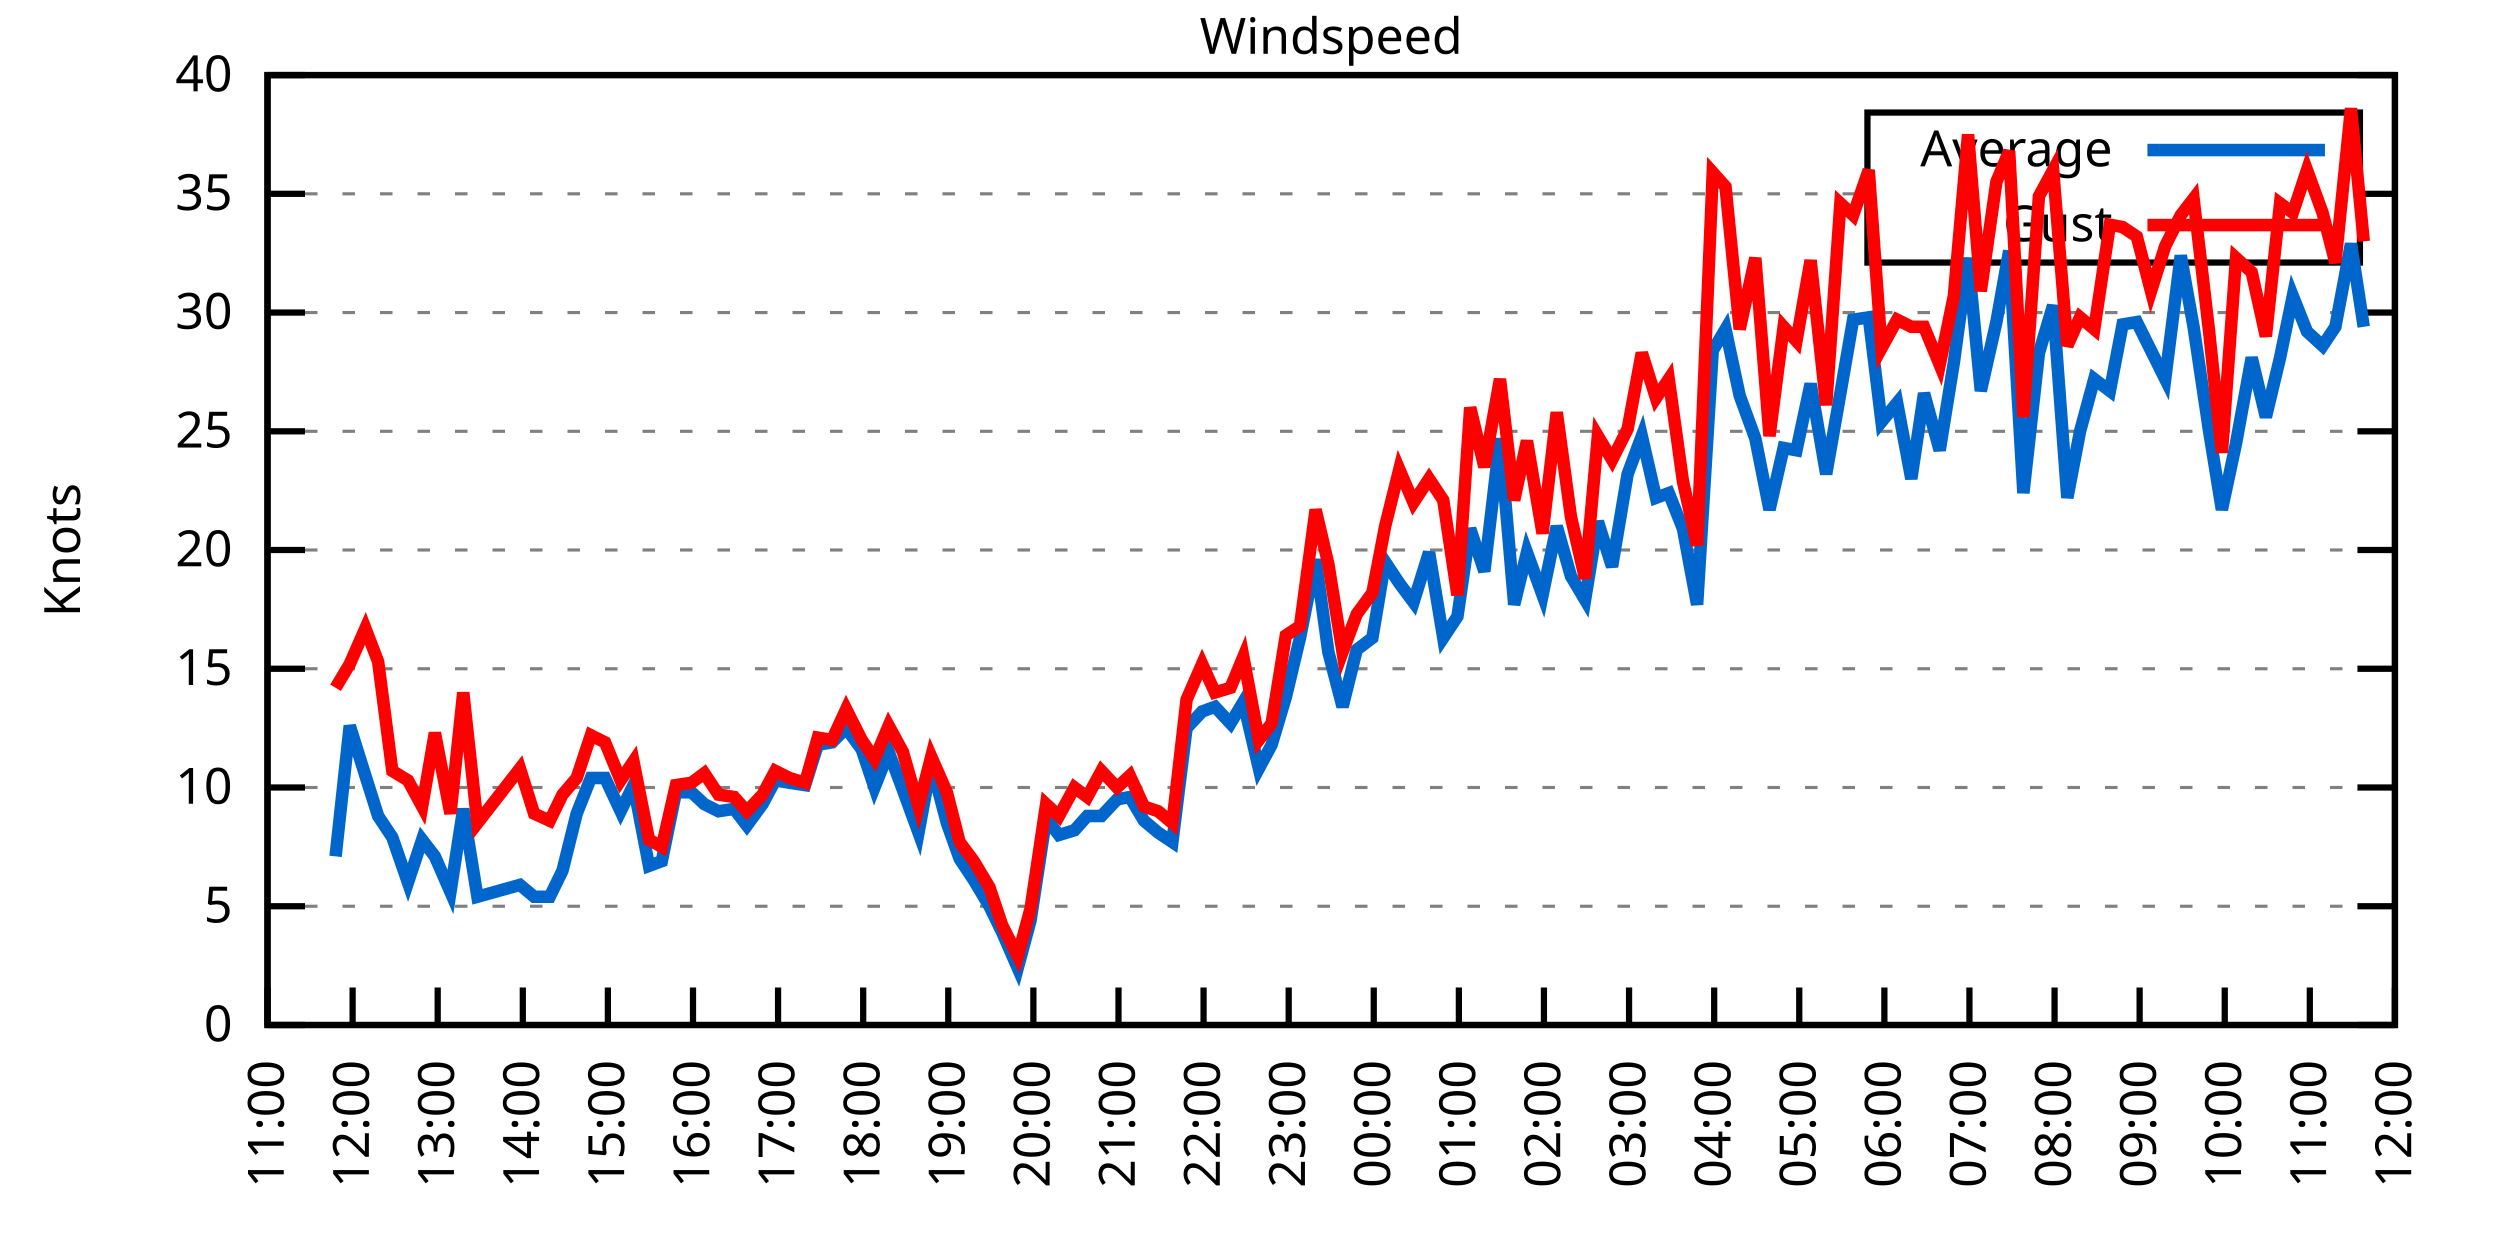
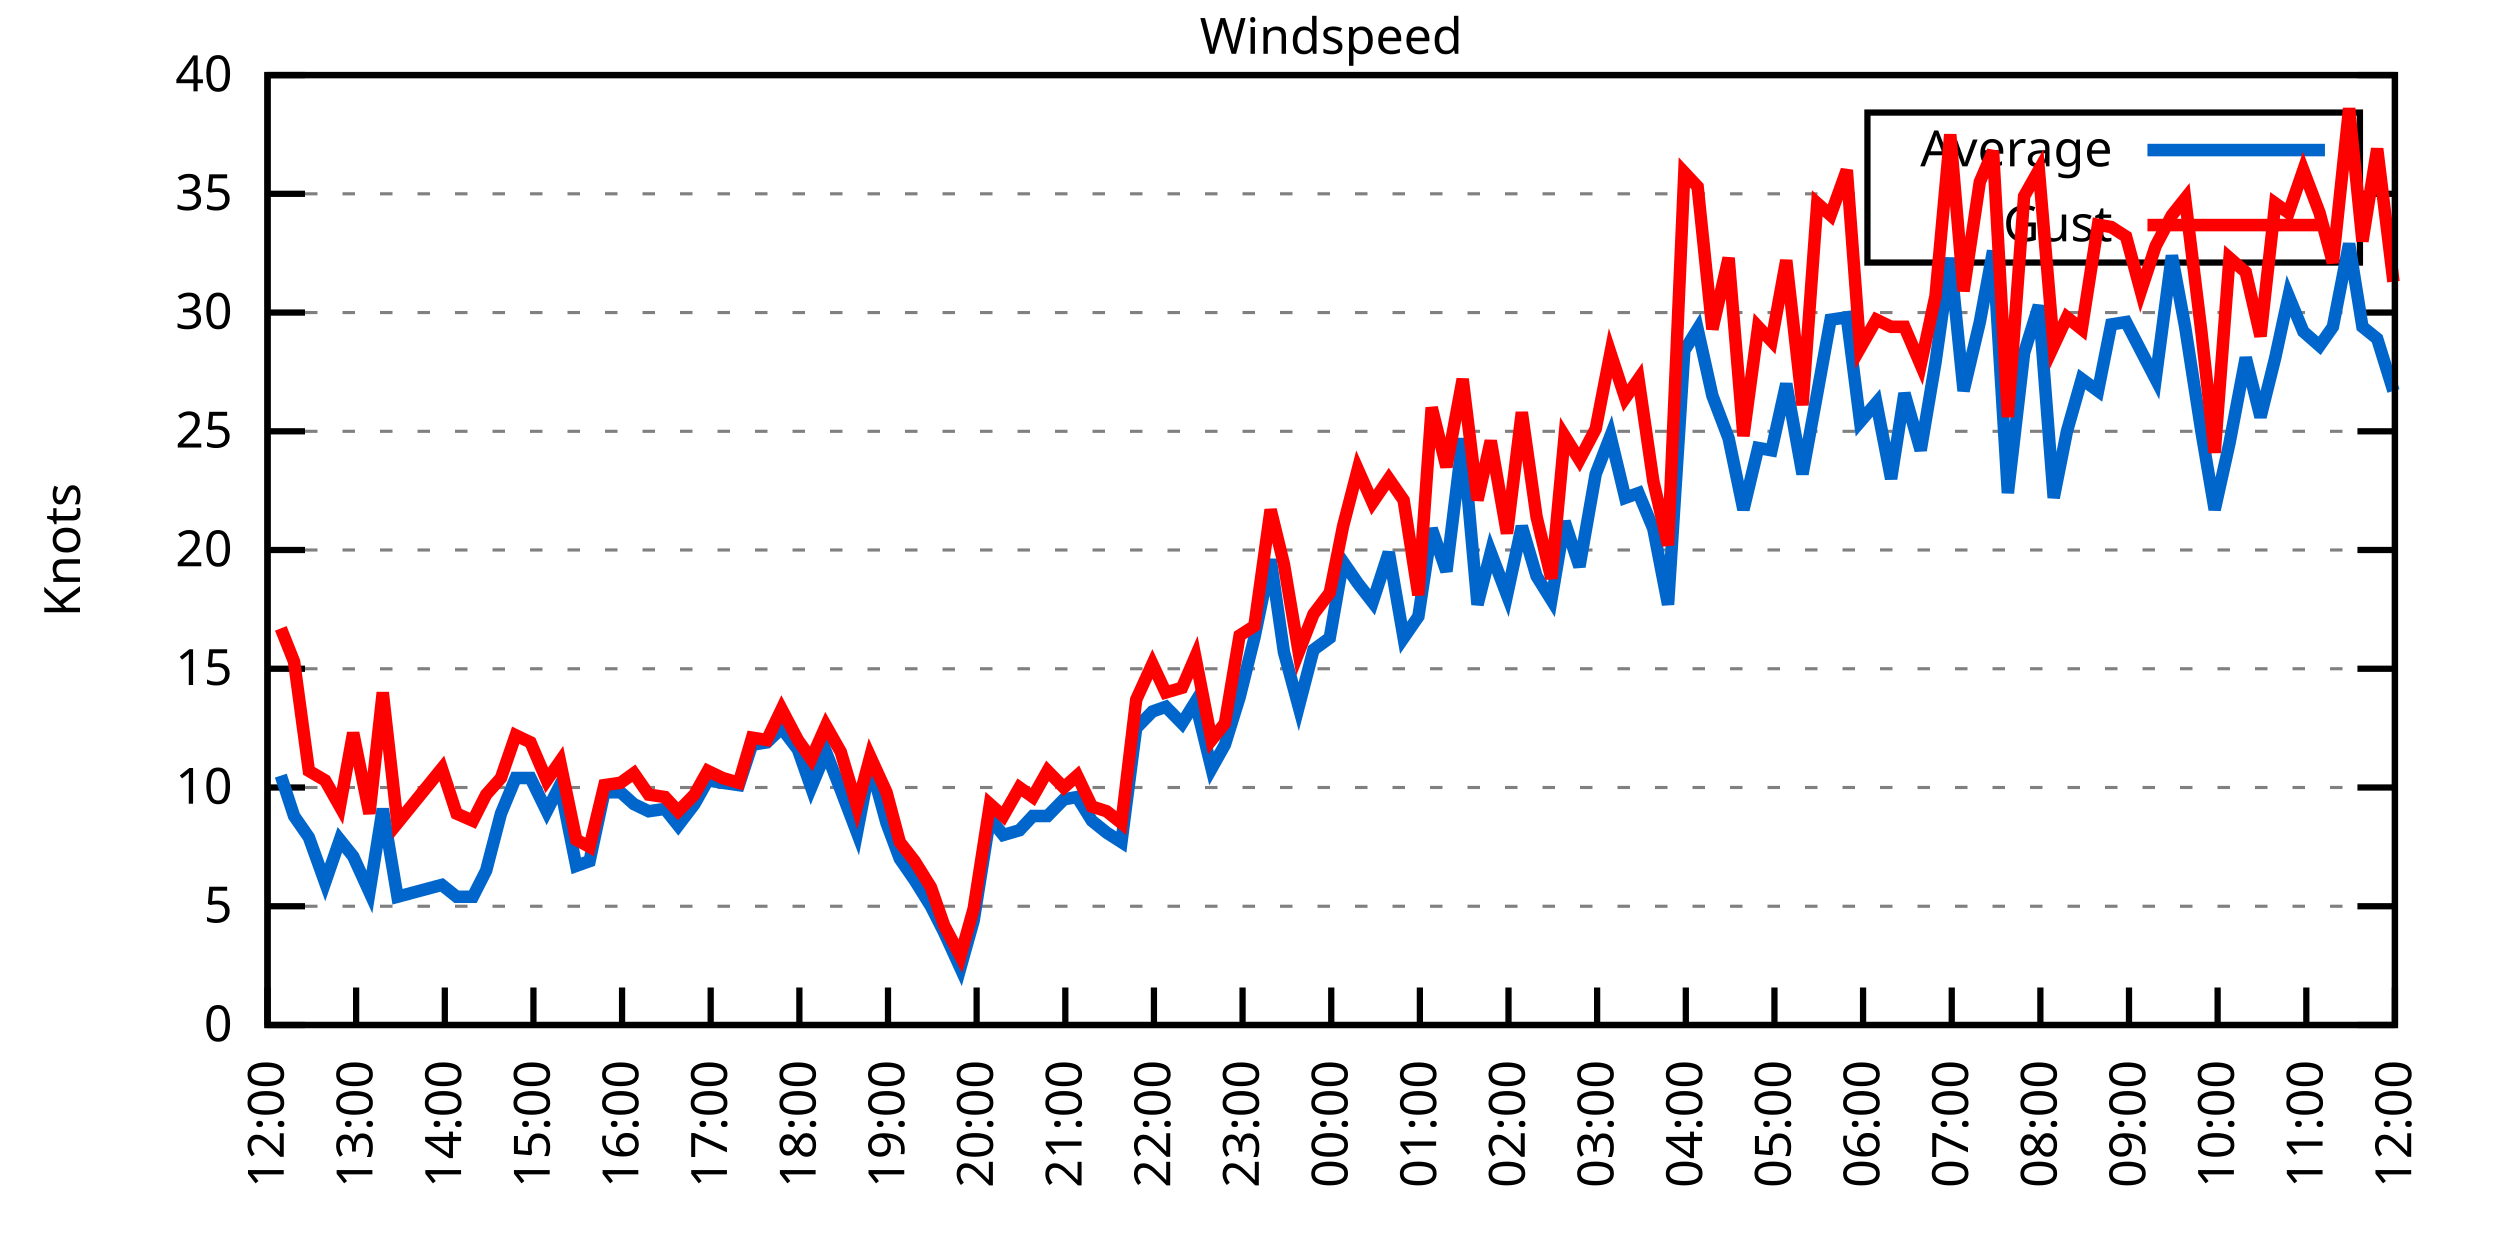
<svg xmlns="http://www.w3.org/2000/svg" xmlns:xlink="http://www.w3.org/1999/xlink" width="400" height="200" viewBox="0 0 400 200">
  <g id="gnuplot_canvas">
    <rect x="0" y="0" width="400" height="200" fill="none" />
    <defs>
      <circle id="gpDot" r="0.5" stroke-width="0.5" stroke="currentColor" />
      <path id="gpPt0" stroke-width="0.333" stroke="currentColor" d="M-1,0 h2 M0,-1 v2" />
      <path id="gpPt1" stroke-width="0.333" stroke="currentColor" d="M-1,-1 L1,1 M1,-1 L-1,1" />
      <path id="gpPt2" stroke-width="0.333" stroke="currentColor" d="M-1,0 L1,0 M0,-1 L0,1 M-1,-1 L1,1 M-1,1 L1,-1" />
      <rect id="gpPt3" stroke-width="0.333" stroke="currentColor" x="-1" y="-1" width="2" height="2" />
      <rect id="gpPt4" stroke-width="0.333" stroke="currentColor" fill="currentColor" x="-1" y="-1" width="2" height="2" />
      <circle id="gpPt5" stroke-width="0.333" stroke="currentColor" cx="0" cy="0" r="1" />
      <use xlink:href="#gpPt5" id="gpPt6" fill="currentColor" stroke="none" />
      <path id="gpPt7" stroke-width="0.333" stroke="currentColor" d="M0,-1.33 L-1.33,0.67 L1.33,0.67 z" />
      <use xlink:href="#gpPt7" id="gpPt8" fill="currentColor" stroke="none" />
      <use xlink:href="#gpPt7" id="gpPt9" stroke="currentColor" transform="rotate(180)" />
      <use xlink:href="#gpPt9" id="gpPt10" fill="currentColor" stroke="none" />
      <use xlink:href="#gpPt3" id="gpPt11" stroke="currentColor" transform="rotate(45)" />
      <use xlink:href="#gpPt11" id="gpPt12" fill="currentColor" stroke="none" />
      <path id="gpPt13" stroke-width="0.333" stroke="currentColor" d="M0,1.330 L1.265,0.411 L0.782,-1.067 L-0.782,-1.076 L-1.265,0.411 z" />
      <use xlink:href="#gpPt13" id="gpPt14" fill="currentColor" stroke="none" />
      <filter id="textbox" filterUnits="objectBoundingBox" x="0" y="0" height="1" width="1">
        <feFlood flood-color="white" flood-opacity="1" result="bgnd" />
        <feComposite in="SourceGraphic" in2="bgnd" operator="atop" />
      </filter>
      <filter id="greybox" filterUnits="objectBoundingBox" x="0" y="0" height="1" width="1">
        <feFlood flood-color="lightgrey" flood-opacity="1" result="grey" />
        <feComposite in="SourceGraphic" in2="grey" operator="atop" />
      </filter>
    </defs>
    <g fill="none" color="white" stroke="currentColor" stroke-width="1.00" stroke-linecap="butt" stroke-linejoin="miter">
</g>
    <g fill="none" color="black" stroke="currentColor" stroke-width="1.00" stroke-linecap="butt" stroke-linejoin="miter">
      <g stroke="none" shape-rendering="crispEdges">
        <polygon fill="rgb(255, 255, 255)" points="42.80,164.00 383.18,164.00 383.18,12.02 42.80,12.02 " />
      </g>
    </g>
    <g fill="none" color="black" stroke="currentColor" stroke-width="1.00" stroke-linecap="butt" stroke-linejoin="miter">
</g>
    <g fill="none" color="black" stroke="black" stroke-width="0.50" stroke-linecap="butt" stroke-linejoin="miter">
</g>
    <g fill="none" color="gray" stroke="currentColor" stroke-width="0.50" stroke-linecap="butt" stroke-linejoin="miter">
      <path stroke="gray" stroke-dasharray="2,4" class="gridline" d="M42.80,164.00 L383.19,164.00  " />
    </g>
    <g fill="none" color="gray" stroke="gray" stroke-width="1.00" stroke-linecap="butt" stroke-linejoin="miter">
</g>
    <g fill="none" color="black" stroke="currentColor" stroke-width="1.00" stroke-linecap="butt" stroke-linejoin="miter">
      <path stroke="black" d="M42.80,164.00 L48.80,164.00 M383.19,164.00 L377.19,164.00  " />
      <g transform="translate(37.20,166.60)" stroke="none" fill="black" font-family="Sans" font-size="8.00" text-anchor="end">
        <text>
          <tspan font-family="Sans"> 0</tspan>
        </text>
      </g>
    </g>
    <g fill="none" color="black" stroke="currentColor" stroke-width="1.00" stroke-linecap="butt" stroke-linejoin="miter">
</g>
    <g fill="none" color="black" stroke="black" stroke-width="0.50" stroke-linecap="butt" stroke-linejoin="miter">
</g>
    <g fill="none" color="gray" stroke="currentColor" stroke-width="0.50" stroke-linecap="butt" stroke-linejoin="miter">
      <path stroke="gray" stroke-dasharray="2,4" class="gridline" d="M42.80,145.00 L383.19,145.00  " />
    </g>
    <g fill="none" color="gray" stroke="gray" stroke-width="1.00" stroke-linecap="butt" stroke-linejoin="miter">
</g>
    <g fill="none" color="black" stroke="currentColor" stroke-width="1.00" stroke-linecap="butt" stroke-linejoin="miter">
      <path stroke="black" d="M42.80,145.00 L48.80,145.00 M383.19,145.00 L377.19,145.00  " />
      <g transform="translate(37.20,147.60)" stroke="none" fill="black" font-family="Sans" font-size="8.00" text-anchor="end">
        <text>
          <tspan font-family="Sans"> 5</tspan>
        </text>
      </g>
    </g>
    <g fill="none" color="black" stroke="currentColor" stroke-width="1.00" stroke-linecap="butt" stroke-linejoin="miter">
</g>
    <g fill="none" color="black" stroke="black" stroke-width="0.50" stroke-linecap="butt" stroke-linejoin="miter">
</g>
    <g fill="none" color="gray" stroke="currentColor" stroke-width="0.50" stroke-linecap="butt" stroke-linejoin="miter">
      <path stroke="gray" stroke-dasharray="2,4" class="gridline" d="M42.80,126.00 L383.19,126.00  " />
    </g>
    <g fill="none" color="gray" stroke="gray" stroke-width="1.00" stroke-linecap="butt" stroke-linejoin="miter">
</g>
    <g fill="none" color="black" stroke="currentColor" stroke-width="1.00" stroke-linecap="butt" stroke-linejoin="miter">
      <path stroke="black" d="M42.80,126.00 L48.80,126.00 M383.19,126.00 L377.19,126.00  " />
      <g transform="translate(37.20,128.60)" stroke="none" fill="black" font-family="Sans" font-size="8.00" text-anchor="end">
        <text>
          <tspan font-family="Sans"> 10</tspan>
        </text>
      </g>
    </g>
    <g fill="none" color="black" stroke="currentColor" stroke-width="1.00" stroke-linecap="butt" stroke-linejoin="miter">
</g>
    <g fill="none" color="black" stroke="black" stroke-width="0.50" stroke-linecap="butt" stroke-linejoin="miter">
</g>
    <g fill="none" color="gray" stroke="currentColor" stroke-width="0.50" stroke-linecap="butt" stroke-linejoin="miter">
      <path stroke="gray" stroke-dasharray="2,4" class="gridline" d="M42.80,107.00 L383.19,107.00  " />
    </g>
    <g fill="none" color="gray" stroke="gray" stroke-width="1.00" stroke-linecap="butt" stroke-linejoin="miter">
</g>
    <g fill="none" color="black" stroke="currentColor" stroke-width="1.00" stroke-linecap="butt" stroke-linejoin="miter">
      <path stroke="black" d="M42.80,107.00 L48.80,107.00 M383.19,107.00 L377.19,107.00  " />
      <g transform="translate(37.20,109.60)" stroke="none" fill="black" font-family="Sans" font-size="8.00" text-anchor="end">
        <text>
          <tspan font-family="Sans"> 15</tspan>
        </text>
      </g>
    </g>
    <g fill="none" color="black" stroke="currentColor" stroke-width="1.00" stroke-linecap="butt" stroke-linejoin="miter">
</g>
    <g fill="none" color="black" stroke="black" stroke-width="0.50" stroke-linecap="butt" stroke-linejoin="miter">
</g>
    <g fill="none" color="gray" stroke="currentColor" stroke-width="0.50" stroke-linecap="butt" stroke-linejoin="miter">
      <path stroke="gray" stroke-dasharray="2,4" class="gridline" d="M42.80,88.00 L383.19,88.00  " />
    </g>
    <g fill="none" color="gray" stroke="gray" stroke-width="1.00" stroke-linecap="butt" stroke-linejoin="miter">
</g>
    <g fill="none" color="black" stroke="currentColor" stroke-width="1.00" stroke-linecap="butt" stroke-linejoin="miter">
      <path stroke="black" d="M42.80,88.00 L48.80,88.00 M383.19,88.00 L377.19,88.00  " />
      <g transform="translate(37.20,90.60)" stroke="none" fill="black" font-family="Sans" font-size="8.00" text-anchor="end">
        <text>
          <tspan font-family="Sans"> 20</tspan>
        </text>
      </g>
    </g>
    <g fill="none" color="black" stroke="currentColor" stroke-width="1.00" stroke-linecap="butt" stroke-linejoin="miter">
</g>
    <g fill="none" color="black" stroke="black" stroke-width="0.50" stroke-linecap="butt" stroke-linejoin="miter">
</g>
    <g fill="none" color="gray" stroke="currentColor" stroke-width="0.50" stroke-linecap="butt" stroke-linejoin="miter">
      <path stroke="gray" stroke-dasharray="2,4" class="gridline" d="M42.80,69.01 L383.19,69.01  " />
    </g>
    <g fill="none" color="gray" stroke="gray" stroke-width="1.00" stroke-linecap="butt" stroke-linejoin="miter">
</g>
    <g fill="none" color="black" stroke="currentColor" stroke-width="1.00" stroke-linecap="butt" stroke-linejoin="miter">
      <path stroke="black" d="M42.80,69.01 L48.80,69.01 M383.19,69.01 L377.19,69.01  " />
      <g transform="translate(37.20,71.61)" stroke="none" fill="black" font-family="Sans" font-size="8.00" text-anchor="end">
        <text>
          <tspan font-family="Sans"> 25</tspan>
        </text>
      </g>
    </g>
    <g fill="none" color="black" stroke="currentColor" stroke-width="1.00" stroke-linecap="butt" stroke-linejoin="miter">
</g>
    <g fill="none" color="black" stroke="black" stroke-width="0.50" stroke-linecap="butt" stroke-linejoin="miter">
</g>
    <g fill="none" color="gray" stroke="currentColor" stroke-width="0.50" stroke-linecap="butt" stroke-linejoin="miter">
      <path stroke="gray" stroke-dasharray="2,4" class="gridline" d="M42.80,50.01 L383.19,50.01  " />
    </g>
    <g fill="none" color="gray" stroke="gray" stroke-width="1.00" stroke-linecap="butt" stroke-linejoin="miter">
</g>
    <g fill="none" color="black" stroke="currentColor" stroke-width="1.00" stroke-linecap="butt" stroke-linejoin="miter">
      <path stroke="black" d="M42.80,50.01 L48.80,50.01 M383.19,50.01 L377.19,50.01  " />
      <g transform="translate(37.20,52.61)" stroke="none" fill="black" font-family="Sans" font-size="8.00" text-anchor="end">
        <text>
          <tspan font-family="Sans"> 30</tspan>
        </text>
      </g>
    </g>
    <g fill="none" color="black" stroke="currentColor" stroke-width="1.00" stroke-linecap="butt" stroke-linejoin="miter">
</g>
    <g fill="none" color="black" stroke="black" stroke-width="0.50" stroke-linecap="butt" stroke-linejoin="miter">
</g>
    <g fill="none" color="gray" stroke="currentColor" stroke-width="0.50" stroke-linecap="butt" stroke-linejoin="miter">
      <path stroke="gray" stroke-dasharray="2,4" class="gridline" d="M42.80,31.01 L298.79,31.01 M377.59,31.01 L383.19,31.01  " />
    </g>
    <g fill="none" color="gray" stroke="gray" stroke-width="1.00" stroke-linecap="butt" stroke-linejoin="miter">
</g>
    <g fill="none" color="black" stroke="currentColor" stroke-width="1.00" stroke-linecap="butt" stroke-linejoin="miter">
      <path stroke="black" d="M42.80,31.01 L48.80,31.01 M383.19,31.01 L377.19,31.01  " />
      <g transform="translate(37.20,33.61)" stroke="none" fill="black" font-family="Sans" font-size="8.00" text-anchor="end">
        <text>
          <tspan font-family="Sans"> 35</tspan>
        </text>
      </g>
    </g>
    <g fill="none" color="black" stroke="currentColor" stroke-width="1.00" stroke-linecap="butt" stroke-linejoin="miter">
</g>
    <g fill="none" color="black" stroke="black" stroke-width="0.50" stroke-linecap="butt" stroke-linejoin="miter">
</g>
    <g fill="none" color="gray" stroke="currentColor" stroke-width="0.50" stroke-linecap="butt" stroke-linejoin="miter">
      <path stroke="gray" stroke-dasharray="2,4" class="gridline" d="M42.80,12.01 L383.19,12.01  " />
    </g>
    <g fill="none" color="gray" stroke="gray" stroke-width="1.00" stroke-linecap="butt" stroke-linejoin="miter">
</g>
    <g fill="none" color="black" stroke="currentColor" stroke-width="1.00" stroke-linecap="butt" stroke-linejoin="miter">
      <path stroke="black" d="M42.80,12.01 L48.80,12.01 M383.19,12.01 L377.19,12.01  " />
      <g transform="translate(37.20,14.61)" stroke="none" fill="black" font-family="Sans" font-size="8.00" text-anchor="end">
        <text>
          <tspan font-family="Sans"> 40</tspan>
        </text>
      </g>
    </g>
    <g fill="none" color="black" stroke="currentColor" stroke-width="1.00" stroke-linecap="butt" stroke-linejoin="miter">
      <path stroke="black" d="M42.80,164.00 L42.80,158.00  " />
      <g transform="translate(45.40,169.60) rotate(270.00)" stroke="none" fill="black" font-family="Sans" font-size="8.00" text-anchor="end">
        <text>
-           <tspan font-family="Sans">11:00</tspan>
-         </text>
-       </g>
-     </g>
-     <g fill="none" color="black" stroke="currentColor" stroke-width="1.00" stroke-linecap="butt" stroke-linejoin="miter">
-       <path stroke="black" d="M56.42,164.00 L56.42,158.00  " />
-       <g transform="translate(59.02,169.60) rotate(270.00)" stroke="none" fill="black" font-family="Sans" font-size="8.00" text-anchor="end">
-         <text>
          <tspan font-family="Sans">12:00</tspan>
        </text>
      </g>
    </g>
    <g fill="none" color="black" stroke="currentColor" stroke-width="1.00" stroke-linecap="butt" stroke-linejoin="miter">
-       <path stroke="black" d="M70.03,164.00 L70.03,158.00  " />
-       <g transform="translate(72.63,169.60) rotate(270.00)" stroke="none" fill="black" font-family="Sans" font-size="8.00" text-anchor="end">
+       <path stroke="black" d="M56.98,164.00 L56.98,158.00  " />
+       <g transform="translate(59.58,169.60) rotate(270.00)" stroke="none" fill="black" font-family="Sans" font-size="8.00" text-anchor="end">
        <text>
          <tspan font-family="Sans">13:00</tspan>
        </text>
      </g>
    </g>
    <g fill="none" color="black" stroke="currentColor" stroke-width="1.00" stroke-linecap="butt" stroke-linejoin="miter">
-       <path stroke="black" d="M83.65,164.00 L83.65,158.00  " />
-       <g transform="translate(86.25,169.60) rotate(270.00)" stroke="none" fill="black" font-family="Sans" font-size="8.00" text-anchor="end">
+       <path stroke="black" d="M71.17,164.00 L71.17,158.00  " />
+       <g transform="translate(73.77,169.60) rotate(270.00)" stroke="none" fill="black" font-family="Sans" font-size="8.00" text-anchor="end">
        <text>
          <tspan font-family="Sans">14:00</tspan>
        </text>
      </g>
    </g>
    <g fill="none" color="black" stroke="currentColor" stroke-width="1.00" stroke-linecap="butt" stroke-linejoin="miter">
-       <path stroke="black" d="M97.26,164.00 L97.26,158.00  " />
-       <g transform="translate(99.86,169.60) rotate(270.00)" stroke="none" fill="black" font-family="Sans" font-size="8.00" text-anchor="end">
+       <path stroke="black" d="M85.35,164.00 L85.35,158.00  " />
+       <g transform="translate(87.95,169.60) rotate(270.00)" stroke="none" fill="black" font-family="Sans" font-size="8.00" text-anchor="end">
        <text>
          <tspan font-family="Sans">15:00</tspan>
        </text>
      </g>
    </g>
    <g fill="none" color="black" stroke="currentColor" stroke-width="1.00" stroke-linecap="butt" stroke-linejoin="miter">
-       <path stroke="black" d="M110.88,164.00 L110.88,158.00  " />
-       <g transform="translate(113.48,169.60) rotate(270.00)" stroke="none" fill="black" font-family="Sans" font-size="8.00" text-anchor="end">
+       <path stroke="black" d="M99.53,164.00 L99.53,158.00  " />
+       <g transform="translate(102.13,169.60) rotate(270.00)" stroke="none" fill="black" font-family="Sans" font-size="8.00" text-anchor="end">
        <text>
          <tspan font-family="Sans">16:00</tspan>
        </text>
      </g>
    </g>
    <g fill="none" color="black" stroke="currentColor" stroke-width="1.00" stroke-linecap="butt" stroke-linejoin="miter">
-       <path stroke="black" d="M124.49,164.00 L124.49,158.00  " />
-       <g transform="translate(127.09,169.60) rotate(270.00)" stroke="none" fill="black" font-family="Sans" font-size="8.00" text-anchor="end">
+       <path stroke="black" d="M113.71,164.00 L113.71,158.00  " />
+       <g transform="translate(116.31,169.60) rotate(270.00)" stroke="none" fill="black" font-family="Sans" font-size="8.00" text-anchor="end">
        <text>
          <tspan font-family="Sans">17:00</tspan>
        </text>
      </g>
    </g>
    <g fill="none" color="black" stroke="currentColor" stroke-width="1.00" stroke-linecap="butt" stroke-linejoin="miter">
-       <path stroke="black" d="M138.11,164.00 L138.11,158.00  " />
-       <g transform="translate(140.71,169.60) rotate(270.00)" stroke="none" fill="black" font-family="Sans" font-size="8.00" text-anchor="end">
+       <path stroke="black" d="M127.90,164.00 L127.90,158.00  " />
+       <g transform="translate(130.50,169.60) rotate(270.00)" stroke="none" fill="black" font-family="Sans" font-size="8.00" text-anchor="end">
        <text>
          <tspan font-family="Sans">18:00</tspan>
        </text>
      </g>
    </g>
    <g fill="none" color="black" stroke="currentColor" stroke-width="1.00" stroke-linecap="butt" stroke-linejoin="miter">
-       <path stroke="black" d="M151.72,164.00 L151.72,158.00  " />
-       <g transform="translate(154.32,169.60) rotate(270.00)" stroke="none" fill="black" font-family="Sans" font-size="8.00" text-anchor="end">
+       <path stroke="black" d="M142.08,164.00 L142.08,158.00  " />
+       <g transform="translate(144.68,169.60) rotate(270.00)" stroke="none" fill="black" font-family="Sans" font-size="8.00" text-anchor="end">
        <text>
          <tspan font-family="Sans">19:00</tspan>
        </text>
      </g>
    </g>
    <g fill="none" color="black" stroke="currentColor" stroke-width="1.00" stroke-linecap="butt" stroke-linejoin="miter">
-       <path stroke="black" d="M165.34,164.00 L165.34,158.00  " />
-       <g transform="translate(167.94,169.60) rotate(270.00)" stroke="none" fill="black" font-family="Sans" font-size="8.00" text-anchor="end">
+       <path stroke="black" d="M156.26,164.00 L156.26,158.00  " />
+       <g transform="translate(158.86,169.60) rotate(270.00)" stroke="none" fill="black" font-family="Sans" font-size="8.00" text-anchor="end">
        <text>
          <tspan font-family="Sans">20:00</tspan>
        </text>
      </g>
    </g>
    <g fill="none" color="black" stroke="currentColor" stroke-width="1.00" stroke-linecap="butt" stroke-linejoin="miter">
-       <path stroke="black" d="M178.96,164.00 L178.96,158.00  " />
-       <g transform="translate(181.56,169.60) rotate(270.00)" stroke="none" fill="black" font-family="Sans" font-size="8.00" text-anchor="end">
+       <path stroke="black" d="M170.45,164.00 L170.45,158.00  " />
+       <g transform="translate(173.05,169.60) rotate(270.00)" stroke="none" fill="black" font-family="Sans" font-size="8.00" text-anchor="end">
        <text>
          <tspan font-family="Sans">21:00</tspan>
        </text>
      </g>
    </g>
    <g fill="none" color="black" stroke="currentColor" stroke-width="1.00" stroke-linecap="butt" stroke-linejoin="miter">
-       <path stroke="black" d="M192.57,164.00 L192.57,158.00  " />
-       <g transform="translate(195.17,169.60) rotate(270.00)" stroke="none" fill="black" font-family="Sans" font-size="8.00" text-anchor="end">
+       <path stroke="black" d="M184.63,164.00 L184.63,158.00  " />
+       <g transform="translate(187.23,169.60) rotate(270.00)" stroke="none" fill="black" font-family="Sans" font-size="8.00" text-anchor="end">
        <text>
          <tspan font-family="Sans">22:00</tspan>
        </text>
      </g>
    </g>
    <g fill="none" color="black" stroke="currentColor" stroke-width="1.00" stroke-linecap="butt" stroke-linejoin="miter">
-       <path stroke="black" d="M206.19,164.00 L206.19,158.00  " />
-       <g transform="translate(208.79,169.60) rotate(270.00)" stroke="none" fill="black" font-family="Sans" font-size="8.00" text-anchor="end">
+       <path stroke="black" d="M198.81,164.00 L198.81,158.00  " />
+       <g transform="translate(201.41,169.60) rotate(270.00)" stroke="none" fill="black" font-family="Sans" font-size="8.00" text-anchor="end">
        <text>
          <tspan font-family="Sans">23:00</tspan>
        </text>
      </g>
    </g>
    <g fill="none" color="black" stroke="currentColor" stroke-width="1.00" stroke-linecap="butt" stroke-linejoin="miter">
-       <path stroke="black" d="M219.80,164.00 L219.80,158.00  " />
-       <g transform="translate(222.40,169.60) rotate(270.00)" stroke="none" fill="black" font-family="Sans" font-size="8.00" text-anchor="end">
+       <path stroke="black" d="M213.00,164.00 L213.00,158.00  " />
+       <g transform="translate(215.60,169.60) rotate(270.00)" stroke="none" fill="black" font-family="Sans" font-size="8.00" text-anchor="end">
        <text>
          <tspan font-family="Sans">00:00</tspan>
        </text>
      </g>
    </g>
    <g fill="none" color="black" stroke="currentColor" stroke-width="1.00" stroke-linecap="butt" stroke-linejoin="miter">
-       <path stroke="black" d="M233.42,164.00 L233.42,158.00  " />
-       <g transform="translate(236.02,169.60) rotate(270.00)" stroke="none" fill="black" font-family="Sans" font-size="8.00" text-anchor="end">
+       <path stroke="black" d="M227.18,164.00 L227.18,158.00  " />
+       <g transform="translate(229.78,169.60) rotate(270.00)" stroke="none" fill="black" font-family="Sans" font-size="8.00" text-anchor="end">
        <text>
          <tspan font-family="Sans">01:00</tspan>
        </text>
      </g>
    </g>
    <g fill="none" color="black" stroke="currentColor" stroke-width="1.00" stroke-linecap="butt" stroke-linejoin="miter">
-       <path stroke="black" d="M247.03,164.00 L247.03,158.00  " />
-       <g transform="translate(249.63,169.60) rotate(270.00)" stroke="none" fill="black" font-family="Sans" font-size="8.00" text-anchor="end">
+       <path stroke="black" d="M241.36,164.00 L241.36,158.00  " />
+       <g transform="translate(243.96,169.60) rotate(270.00)" stroke="none" fill="black" font-family="Sans" font-size="8.00" text-anchor="end">
        <text>
          <tspan font-family="Sans">02:00</tspan>
        </text>
      </g>
    </g>
    <g fill="none" color="black" stroke="currentColor" stroke-width="1.00" stroke-linecap="butt" stroke-linejoin="miter">
-       <path stroke="black" d="M260.65,164.00 L260.65,158.00  " />
-       <g transform="translate(263.25,169.60) rotate(270.00)" stroke="none" fill="black" font-family="Sans" font-size="8.00" text-anchor="end">
+       <path stroke="black" d="M255.54,164.00 L255.54,158.00  " />
+       <g transform="translate(258.14,169.60) rotate(270.00)" stroke="none" fill="black" font-family="Sans" font-size="8.00" text-anchor="end">
        <text>
          <tspan font-family="Sans">03:00</tspan>
        </text>
      </g>
    </g>
    <g fill="none" color="black" stroke="currentColor" stroke-width="1.00" stroke-linecap="butt" stroke-linejoin="miter">
-       <path stroke="black" d="M274.27,164.00 L274.27,158.00  " />
-       <g transform="translate(276.87,169.60) rotate(270.00)" stroke="none" fill="black" font-family="Sans" font-size="8.00" text-anchor="end">
+       <path stroke="black" d="M269.73,164.00 L269.73,158.00  " />
+       <g transform="translate(272.33,169.60) rotate(270.00)" stroke="none" fill="black" font-family="Sans" font-size="8.00" text-anchor="end">
        <text>
          <tspan font-family="Sans">04:00</tspan>
        </text>
      </g>
    </g>
    <g fill="none" color="black" stroke="currentColor" stroke-width="1.00" stroke-linecap="butt" stroke-linejoin="miter">
-       <path stroke="black" d="M287.88,164.00 L287.88,158.00  " />
-       <g transform="translate(290.48,169.60) rotate(270.00)" stroke="none" fill="black" font-family="Sans" font-size="8.00" text-anchor="end">
+       <path stroke="black" d="M283.91,164.00 L283.91,158.00  " />
+       <g transform="translate(286.51,169.60) rotate(270.00)" stroke="none" fill="black" font-family="Sans" font-size="8.00" text-anchor="end">
        <text>
          <tspan font-family="Sans">05:00</tspan>
        </text>
      </g>
    </g>
    <g fill="none" color="black" stroke="currentColor" stroke-width="1.00" stroke-linecap="butt" stroke-linejoin="miter">
-       <path stroke="black" d="M301.50,164.00 L301.50,158.00  " />
-       <g transform="translate(304.10,169.60) rotate(270.00)" stroke="none" fill="black" font-family="Sans" font-size="8.00" text-anchor="end">
+       <path stroke="black" d="M298.09,164.00 L298.09,158.00  " />
+       <g transform="translate(300.69,169.60) rotate(270.00)" stroke="none" fill="black" font-family="Sans" font-size="8.00" text-anchor="end">
        <text>
          <tspan font-family="Sans">06:00</tspan>
        </text>
      </g>
    </g>
    <g fill="none" color="black" stroke="currentColor" stroke-width="1.00" stroke-linecap="butt" stroke-linejoin="miter">
-       <path stroke="black" d="M315.11,164.00 L315.11,158.00  " />
-       <g transform="translate(317.71,169.60) rotate(270.00)" stroke="none" fill="black" font-family="Sans" font-size="8.00" text-anchor="end">
+       <path stroke="black" d="M312.28,164.00 L312.28,158.00  " />
+       <g transform="translate(314.88,169.60) rotate(270.00)" stroke="none" fill="black" font-family="Sans" font-size="8.00" text-anchor="end">
        <text>
          <tspan font-family="Sans">07:00</tspan>
        </text>
      </g>
    </g>
    <g fill="none" color="black" stroke="currentColor" stroke-width="1.00" stroke-linecap="butt" stroke-linejoin="miter">
-       <path stroke="black" d="M328.73,164.00 L328.73,158.00  " />
-       <g transform="translate(331.33,169.60) rotate(270.00)" stroke="none" fill="black" font-family="Sans" font-size="8.00" text-anchor="end">
+       <path stroke="black" d="M326.46,164.00 L326.46,158.00  " />
+       <g transform="translate(329.06,169.60) rotate(270.00)" stroke="none" fill="black" font-family="Sans" font-size="8.00" text-anchor="end">
        <text>
          <tspan font-family="Sans">08:00</tspan>
        </text>
      </g>
    </g>
    <g fill="none" color="black" stroke="currentColor" stroke-width="1.00" stroke-linecap="butt" stroke-linejoin="miter">
-       <path stroke="black" d="M342.34,164.00 L342.34,158.00  " />
-       <g transform="translate(344.94,169.60) rotate(270.00)" stroke="none" fill="black" font-family="Sans" font-size="8.00" text-anchor="end">
+       <path stroke="black" d="M340.64,164.00 L340.64,158.00  " />
+       <g transform="translate(343.24,169.60) rotate(270.00)" stroke="none" fill="black" font-family="Sans" font-size="8.00" text-anchor="end">
        <text>
          <tspan font-family="Sans">09:00</tspan>
        </text>
      </g>
    </g>
    <g fill="none" color="black" stroke="currentColor" stroke-width="1.00" stroke-linecap="butt" stroke-linejoin="miter">
-       <path stroke="black" d="M355.96,164.00 L355.96,158.00  " />
-       <g transform="translate(358.56,169.60) rotate(270.00)" stroke="none" fill="black" font-family="Sans" font-size="8.00" text-anchor="end">
+       <path stroke="black" d="M354.82,164.00 L354.82,158.00  " />
+       <g transform="translate(357.42,169.60) rotate(270.00)" stroke="none" fill="black" font-family="Sans" font-size="8.00" text-anchor="end">
        <text>
          <tspan font-family="Sans">10:00</tspan>
        </text>
      </g>
    </g>
    <g fill="none" color="black" stroke="currentColor" stroke-width="1.00" stroke-linecap="butt" stroke-linejoin="miter">
-       <path stroke="black" d="M369.57,164.00 L369.57,158.00  " />
-       <g transform="translate(372.17,169.60) rotate(270.00)" stroke="none" fill="black" font-family="Sans" font-size="8.00" text-anchor="end">
+       <path stroke="black" d="M369.01,164.00 L369.01,158.00  " />
+       <g transform="translate(371.61,169.60) rotate(270.00)" stroke="none" fill="black" font-family="Sans" font-size="8.00" text-anchor="end">
        <text>
          <tspan font-family="Sans">11:00</tspan>
        </text>
      </g>
    </g>
    <g fill="none" color="black" stroke="currentColor" stroke-width="1.00" stroke-linecap="butt" stroke-linejoin="miter">
      <path stroke="black" d="M383.19,164.00 L383.19,158.00  " />
      <g transform="translate(385.79,169.60) rotate(270.00)" stroke="none" fill="black" font-family="Sans" font-size="8.00" text-anchor="end">
        <text>
          <tspan font-family="Sans">12:00</tspan>
        </text>
      </g>
    </g>
    <g fill="none" color="black" stroke="currentColor" stroke-width="1.00" stroke-linecap="butt" stroke-linejoin="miter">
</g>
    <g fill="none" color="black" stroke="currentColor" stroke-width="1.00" stroke-linecap="butt" stroke-linejoin="miter">
      <path stroke="black" d="M42.80,12.01 L42.80,164.00 L383.19,164.00 L383.19,12.01 L42.80,12.01 Z  " />
    </g>
    <g fill="none" color="black" stroke="currentColor" stroke-width="1.00" stroke-linecap="butt" stroke-linejoin="miter">
</g>
    <g fill="none" color="black" stroke="currentColor" stroke-width="1.00" stroke-linecap="butt" stroke-linejoin="miter">
      <path stroke="black" d="M298.79,42.01 L298.79,18.01 L377.59,18.01 L377.59,42.01 L298.79,42.01 Z  " />
    </g>
    <g id="Windspeed_plot_1">
      <g fill="none" color="white" stroke="black" stroke-width="2.00" stroke-linecap="butt" stroke-linejoin="miter">
</g>
      <g fill="none" color="black" stroke="currentColor" stroke-width="2.00" stroke-linecap="butt" stroke-linejoin="miter">
        <g transform="translate(337.99,26.61)" stroke="none" fill="black" font-family="Sans" font-size="8.00" text-anchor="end">
          <text>
            <tspan font-family="Sans">Average</tspan>
          </text>
        </g>
      </g>
      <g fill="none" color="black" stroke="currentColor" stroke-width="2.00" stroke-linecap="butt" stroke-linejoin="miter">
-         <path stroke="rgb(  0, 102, 204)" d="M343.59,24.01 L371.99,24.01 M53.69,137.02 L55.96,116.12 L58.46,124.10 L60.50,130.56 L62.77,133.98 L65.27,141.20   L67.54,134.36 L69.58,137.02 L72.07,142.72 L74.12,129.42 L76.39,143.48 L83.19,141.58 L85.46,143.48 L87.96,143.48   L90.00,139.30 L92.27,130.18 L94.54,124.48 L96.81,124.48 L99.30,129.80 L101.35,125.62 L103.84,138.54 L105.89,137.78   L108.15,126.76 L110.65,126.76 L112.69,128.66 L114.96,129.80 L117.46,129.42 L119.50,132.08 L122.00,128.66 L124.04,124.86   L126.31,125.24 L128.81,125.62 L130.85,119.16 L133.12,118.78 L135.39,116.50 L137.88,119.92 L139.92,126.00 L142.19,120.30   L144.46,126.38 L146.96,133.22 L149.00,122.20 L151.50,131.70 L153.54,137.40 L155.81,140.82 L158.31,145.00 L160.35,149.18   L162.84,154.88 L164.89,147.28 L167.38,130.94 L169.43,133.60 L171.92,132.84 L173.96,130.56 L176.23,130.56 L178.73,127.90   L180.77,127.52 L183.04,131.32 L185.31,133.22 L187.58,134.74 L189.85,116.50 L192.34,113.84 L194.39,113.08 L196.88,115.74   L198.93,112.32 L201.42,122.96 L203.46,119.16 L205.73,111.56 L208.00,102.06 L210.50,89.52 L212.54,104.34 L214.81,113.08   L217.08,103.96 L219.58,102.06 L221.62,89.90 L223.89,93.32 L226.16,96.36 L228.65,88.38 L230.92,102.06 L233.19,98.64   L235.23,84.59 L237.50,91.42 L240.00,70.15 L242.27,96.74 L244.31,88.38 L246.81,95.22 L249.08,84.21 L251.35,92.18   L253.61,95.98 L255.66,83.45 L257.93,90.66 L260.42,75.85 L262.69,69.77 L264.96,79.65 L267.00,78.89 L269.27,84.59   L271.54,96.74 L274.04,56.09 L276.08,52.67 L278.35,63.31 L280.85,70.15 L283.12,81.55 L285.38,71.67 L287.43,72.05   L289.70,61.41 L292.19,75.85 L294.46,62.93 L296.50,51.15 L299.00,50.77 L301.04,67.49 L303.54,64.45 L305.81,76.61   L307.85,62.93 L310.35,72.05 L312.62,57.99 L314.89,41.27 L316.93,62.55 L319.42,51.53 L321.47,40.13 L323.74,78.89   L326.23,56.47 L328.50,48.87 L330.77,79.65 L332.81,69.01 L335.08,60.65 L337.58,62.55 L339.62,51.91 L341.89,51.53   L344.16,56.09 L346.43,60.65 L348.92,40.89 L350.97,52.29 L353.46,69.01 L355.50,81.55 L357.77,70.91 L360.27,57.23   L362.54,66.73 L364.81,57.23 L366.85,47.35 L369.12,53.05 L371.62,55.33 L373.66,52.29 L376.16,38.99 L378.20,52.29    " />
+         <path stroke="rgb(  0, 102, 204)" d="M343.59,24.01 L371.99,24.01 M44.93,124.10 L47.05,130.56 L49.42,133.98 L52.02,141.20 L54.38,134.36 L56.51,137.02   L59.11,142.72 L61.24,129.42 L63.60,143.48 L70.69,141.58 L73.06,143.48 L75.66,143.48 L77.78,139.30 L80.15,130.18   L82.51,124.48 L84.88,124.48 L87.48,129.80 L89.60,125.62 L92.20,138.54 L94.33,137.78 L96.70,126.76 L99.30,126.76   L101.42,128.66 L103.79,129.80 L106.39,129.42 L108.51,132.08 L111.11,128.66 L113.24,124.86 L115.61,125.24 L118.21,125.62   L120.33,119.16 L122.70,118.78 L125.06,116.50 L127.66,119.92 L129.79,126.00 L132.15,120.30 L134.52,126.38 L137.12,133.22   L139.24,122.20 L141.84,131.70 L143.97,137.40 L146.34,140.82 L148.94,145.00 L151.06,149.18 L153.66,154.88 L155.79,147.28   L158.39,130.94 L160.52,133.60 L163.12,132.84 L165.25,130.56 L167.61,130.56 L170.21,127.90 L172.34,127.52 L174.70,131.32   L177.06,133.22 L179.43,134.74 L181.79,116.50 L184.39,113.84 L186.52,113.08 L189.12,115.74 L191.25,112.32 L193.85,122.96   L195.98,119.16 L198.34,111.56 L200.70,102.06 L203.30,89.52 L205.43,104.34 L207.79,113.08 L210.16,103.96 L212.76,102.06   L214.89,89.90 L217.25,93.32 L219.61,96.36 L222.21,88.38 L224.58,102.06 L226.94,98.64 L229.07,84.59 L231.43,91.42   L234.03,70.15 L236.40,96.74 L238.52,88.38 L241.12,95.22 L243.49,84.21 L245.85,92.18 L248.22,95.98 L250.34,83.45   L252.71,90.66 L255.31,75.85 L257.67,69.77 L260.04,79.65 L262.16,78.89 L264.53,84.59 L266.89,96.74 L269.49,56.09   L271.62,52.67 L273.98,63.31 L276.58,70.15 L278.95,81.55 L281.31,71.67 L283.44,72.05 L285.80,61.41 L288.40,75.85   L290.76,62.93 L292.89,51.15 L295.49,50.77 L297.62,67.49 L300.22,64.45 L302.58,76.61 L304.71,62.93 L307.31,72.05   L309.68,57.99 L312.04,41.27 L314.17,62.55 L316.77,51.53 L318.89,40.13 L321.26,78.89 L323.86,56.47 L326.22,48.87   L328.59,79.65 L330.71,69.01 L333.08,60.65 L335.68,62.55 L337.80,51.91 L340.17,51.53 L342.53,56.09 L344.90,60.65   L347.50,40.89 L349.62,52.29 L352.22,69.01 L354.35,81.55 L356.72,70.91 L359.32,57.23 L361.68,66.73 L364.04,57.23   L366.17,47.35 L368.53,53.05 L371.13,55.33 L373.26,52.29 L375.86,38.99 L377.99,52.29 L380.35,54.19 L382.95,62.55    " />
      </g>
    </g>
    <g id="Windspeed_plot_2">
      <g fill="none" color="black" stroke="currentColor" stroke-width="2.00" stroke-linecap="butt" stroke-linejoin="miter">
        <g transform="translate(337.99,38.61)" stroke="none" fill="black" font-family="Sans" font-size="8.00" text-anchor="end">
          <text>
            <tspan font-family="Sans">Gust</tspan>
          </text>
        </g>
      </g>
      <g fill="none" color="black" stroke="currentColor" stroke-width="2.00" stroke-linecap="butt" stroke-linejoin="miter">
-         <path stroke="rgb(255,   0,   0)" d="M343.59,36.01 L371.99,36.01 M53.69,110.04 L55.96,106.24 L58.46,100.54 L60.50,105.86 L62.77,123.34 L65.27,124.86   L67.54,129.04 L69.58,117.26 L72.07,130.18 L74.12,110.80 L76.39,131.70 L83.19,122.96 L85.46,130.18 L87.96,131.32   L90.00,127.14 L92.27,124.48 L94.54,117.64 L96.81,118.78 L99.30,124.86 L101.35,121.82 L103.84,134.36 L105.89,135.50   L108.15,125.62 L110.65,125.24 L112.69,123.72 L114.96,127.14 L117.46,127.52 L119.50,129.80 L122.00,127.14 L124.04,123.34   L126.31,124.48 L128.81,125.24 L130.85,118.02 L133.12,118.40 L135.39,113.46 L137.88,118.40 L139.92,121.44 L142.19,116.12   L144.46,120.30 L146.96,129.04 L149.00,121.06 L151.50,126.76 L153.54,134.74 L155.81,137.78 L158.31,141.96 L160.35,148.04   L162.84,152.98 L164.89,145.38 L167.38,128.66 L169.43,130.56 L171.92,126.00 L173.96,127.52 L176.23,123.34 L178.73,126.00   L180.77,124.10 L183.04,129.04 L185.31,129.80 L187.58,131.70 L189.85,111.94 L192.34,106.24 L194.39,110.80 L196.88,110.04   L198.93,105.10 L201.42,118.40 L203.46,115.74 L205.73,101.68 L208.00,100.16 L210.50,81.55 L212.54,90.28 L214.81,104.34   L217.08,98.26 L219.58,94.84 L221.62,84.21 L223.89,75.09 L226.16,80.41 L228.65,76.61 L230.92,80.03 L233.19,95.22   L235.23,65.21 L237.50,74.71 L240.00,60.65 L242.27,80.03 L244.31,70.53 L246.81,85.35 L249.08,65.97 L251.35,82.69   L253.61,92.56 L255.66,69.77 L257.93,73.57 L260.42,68.63 L262.69,56.47 L264.96,63.69 L267.00,60.65 L269.27,76.99   L271.54,87.25 L274.04,27.59 L276.08,29.87 L278.35,52.67 L280.85,41.27 L283.12,69.77 L285.38,52.29 L287.43,54.57   L289.70,41.65 L292.19,64.83 L294.46,32.53 L296.50,34.43 L299.00,27.21 L301.04,55.71 L303.54,51.15 L305.81,52.29   L307.85,52.29 L310.35,58.37 L312.62,47.35 L314.89,21.51 L316.93,46.59 L319.42,29.11 L321.47,24.17 L323.74,66.73   L326.23,31.39 L328.50,27.21 L330.77,55.33 L332.81,50.77 L335.08,52.67 L337.58,35.95 L339.62,36.33 L341.89,37.85   L344.16,46.59 L346.43,39.37 L348.92,34.43 L350.97,31.77 L353.46,53.05 L355.50,72.43 L357.77,41.27 L360.27,43.55   L362.54,53.81 L364.81,32.53 L366.85,34.05 L369.12,27.21 L371.62,34.05 L373.66,42.03 L376.16,17.33 L378.20,38.61    " />
+         <path stroke="rgb(255,   0,   0)" d="M343.59,36.01 L371.99,36.01 M44.93,100.54 L47.05,105.86 L49.42,123.34 L52.02,124.86 L54.38,129.04 L56.51,117.26   L59.11,130.18 L61.24,110.80 L63.60,131.70 L70.69,122.96 L73.06,130.18 L75.66,131.32 L77.78,127.14 L80.15,124.48   L82.51,117.64 L84.88,118.78 L87.48,124.86 L89.60,121.82 L92.20,134.36 L94.33,135.50 L96.70,125.62 L99.30,125.24   L101.42,123.72 L103.79,127.14 L106.39,127.52 L108.51,129.80 L111.11,127.14 L113.24,123.34 L115.61,124.48 L118.21,125.24   L120.33,118.02 L122.70,118.40 L125.06,113.46 L127.66,118.40 L129.79,121.44 L132.15,116.12 L134.52,120.30 L137.12,129.04   L139.24,121.06 L141.84,126.76 L143.97,134.74 L146.34,137.78 L148.94,141.96 L151.06,148.04 L153.66,152.98 L155.79,145.38   L158.39,128.66 L160.52,130.56 L163.12,126.00 L165.25,127.52 L167.61,123.34 L170.21,126.00 L172.34,124.10 L174.70,129.04   L177.06,129.80 L179.43,131.70 L181.79,111.94 L184.39,106.24 L186.52,110.80 L189.12,110.04 L191.25,105.10 L193.85,118.40   L195.98,115.74 L198.34,101.68 L200.70,100.16 L203.30,81.55 L205.43,90.28 L207.79,104.34 L210.16,98.26 L212.76,94.84   L214.89,84.21 L217.25,75.09 L219.61,80.41 L222.21,76.61 L224.58,80.03 L226.94,95.22 L229.07,65.21 L231.43,74.71   L234.03,60.65 L236.40,80.03 L238.52,70.53 L241.12,85.35 L243.49,65.97 L245.85,82.69 L248.22,92.56 L250.34,69.77   L252.71,73.57 L255.31,68.63 L257.67,56.47 L260.04,63.69 L262.16,60.65 L264.53,76.99 L266.89,87.25 L269.49,27.59   L271.62,29.87 L273.98,52.67 L276.58,41.27 L278.95,69.77 L281.31,52.29 L283.44,54.57 L285.80,41.65 L288.40,64.83   L290.76,32.53 L292.89,34.43 L295.49,27.21 L297.62,55.71 L300.22,51.15 L302.58,52.29 L304.71,52.29 L307.31,58.37   L309.68,47.35 L312.04,21.51 L314.17,46.59 L316.77,29.11 L318.89,24.17 L321.26,66.73 L323.86,31.39 L326.22,27.21   L328.59,55.33 L330.71,50.77 L333.08,52.67 L335.68,35.95 L337.80,36.33 L340.17,37.85 L342.53,46.59 L344.90,39.37   L347.50,34.43 L349.62,31.77 L352.22,53.05 L354.35,72.43 L356.72,41.27 L359.32,43.55 L361.68,53.81 L364.04,32.53   L366.17,34.05 L368.53,27.21 L371.13,34.05 L373.26,42.03 L375.86,17.33 L377.99,38.61 L380.35,23.79 L382.95,45.07    " />
      </g>
    </g>
    <g fill="none" color="black" stroke="currentColor" stroke-width="2.00" stroke-linecap="butt" stroke-linejoin="miter">
</g>
    <g fill="none" color="black" stroke="black" stroke-width="1.00" stroke-linecap="butt" stroke-linejoin="miter">
</g>
    <g fill="none" color="black" stroke="currentColor" stroke-width="1.00" stroke-linecap="butt" stroke-linejoin="miter">
      <path stroke="black" d="M42.80,12.01 L42.80,164.00 L383.19,164.00 L383.19,12.01 L42.80,12.01 Z  " />
      <g transform="translate(12.80,88.01) rotate(270.00)" stroke="none" fill="black" font-family="Sans" font-size="8.00" text-anchor="middle">
        <text>
          <tspan font-family="Sans">Knots</tspan>
        </text>
      </g>
    </g>
    <g fill="none" color="black" stroke="currentColor" stroke-width="1.00" stroke-linecap="butt" stroke-linejoin="miter">
</g>
    <g fill="none" color="black" stroke="currentColor" stroke-width="1.00" stroke-linecap="butt" stroke-linejoin="miter">
      <g transform="translate(212.99,8.61)" stroke="none" fill="black" font-family="Sans" font-size="8.00" text-anchor="middle">
        <text>
          <tspan font-family="Sans">Windspeed</tspan>
        </text>
      </g>
    </g>
    <g fill="none" color="black" stroke="currentColor" stroke-width="1.00" stroke-linecap="butt" stroke-linejoin="miter">
</g>
  </g>
</svg>
